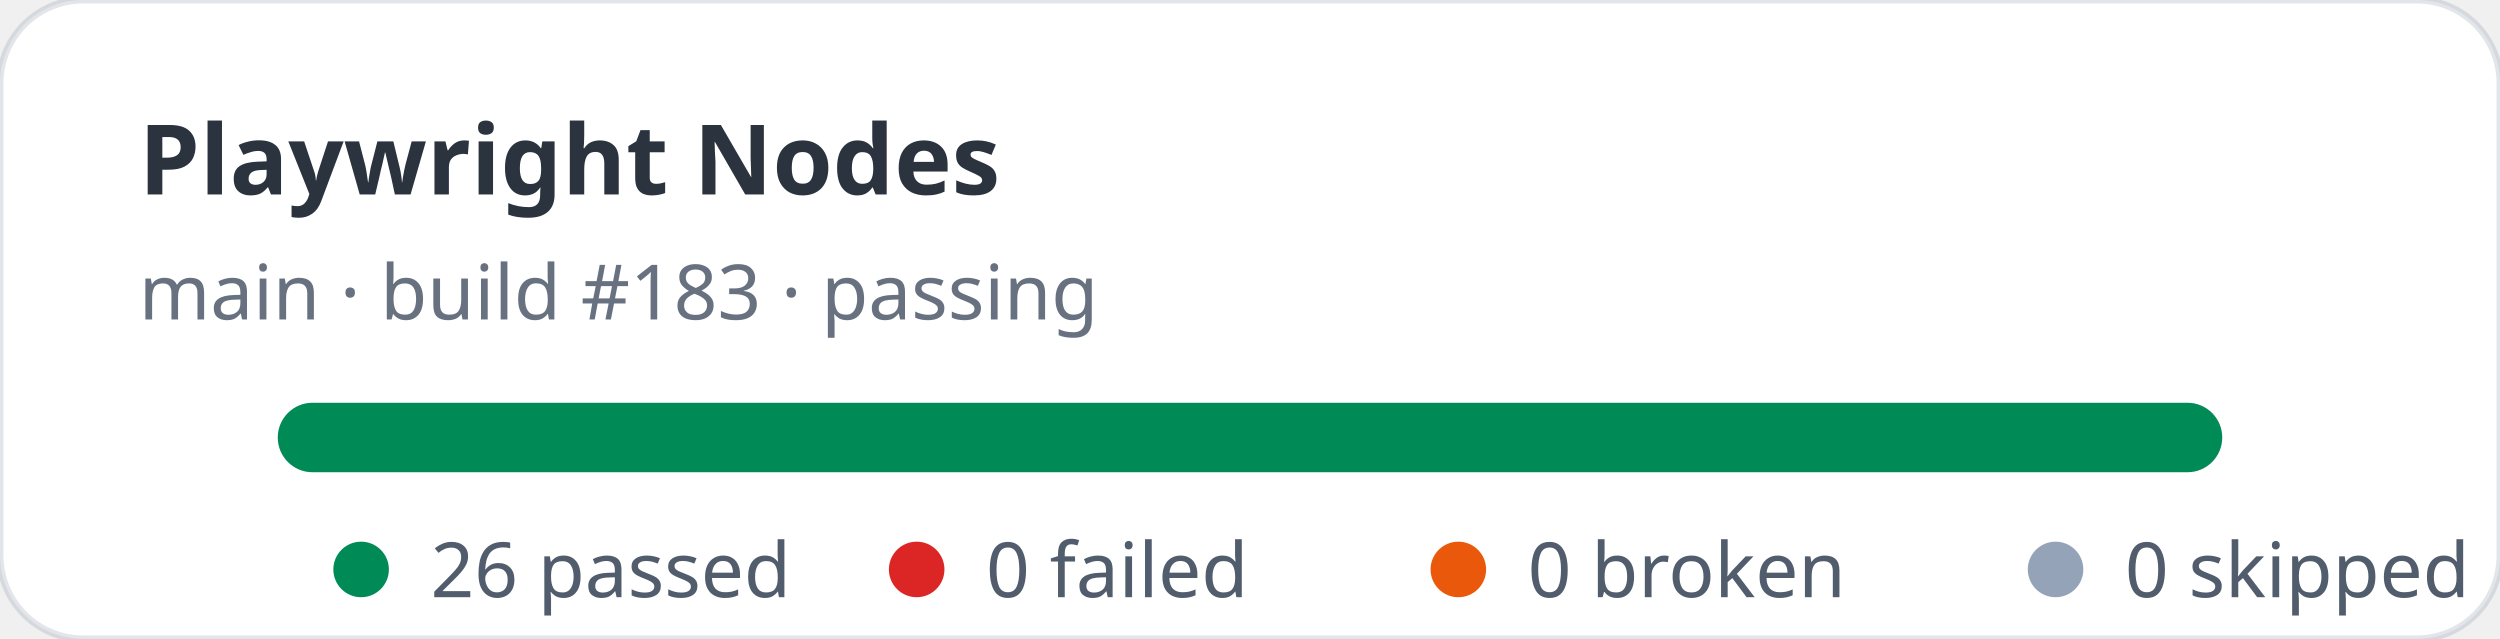
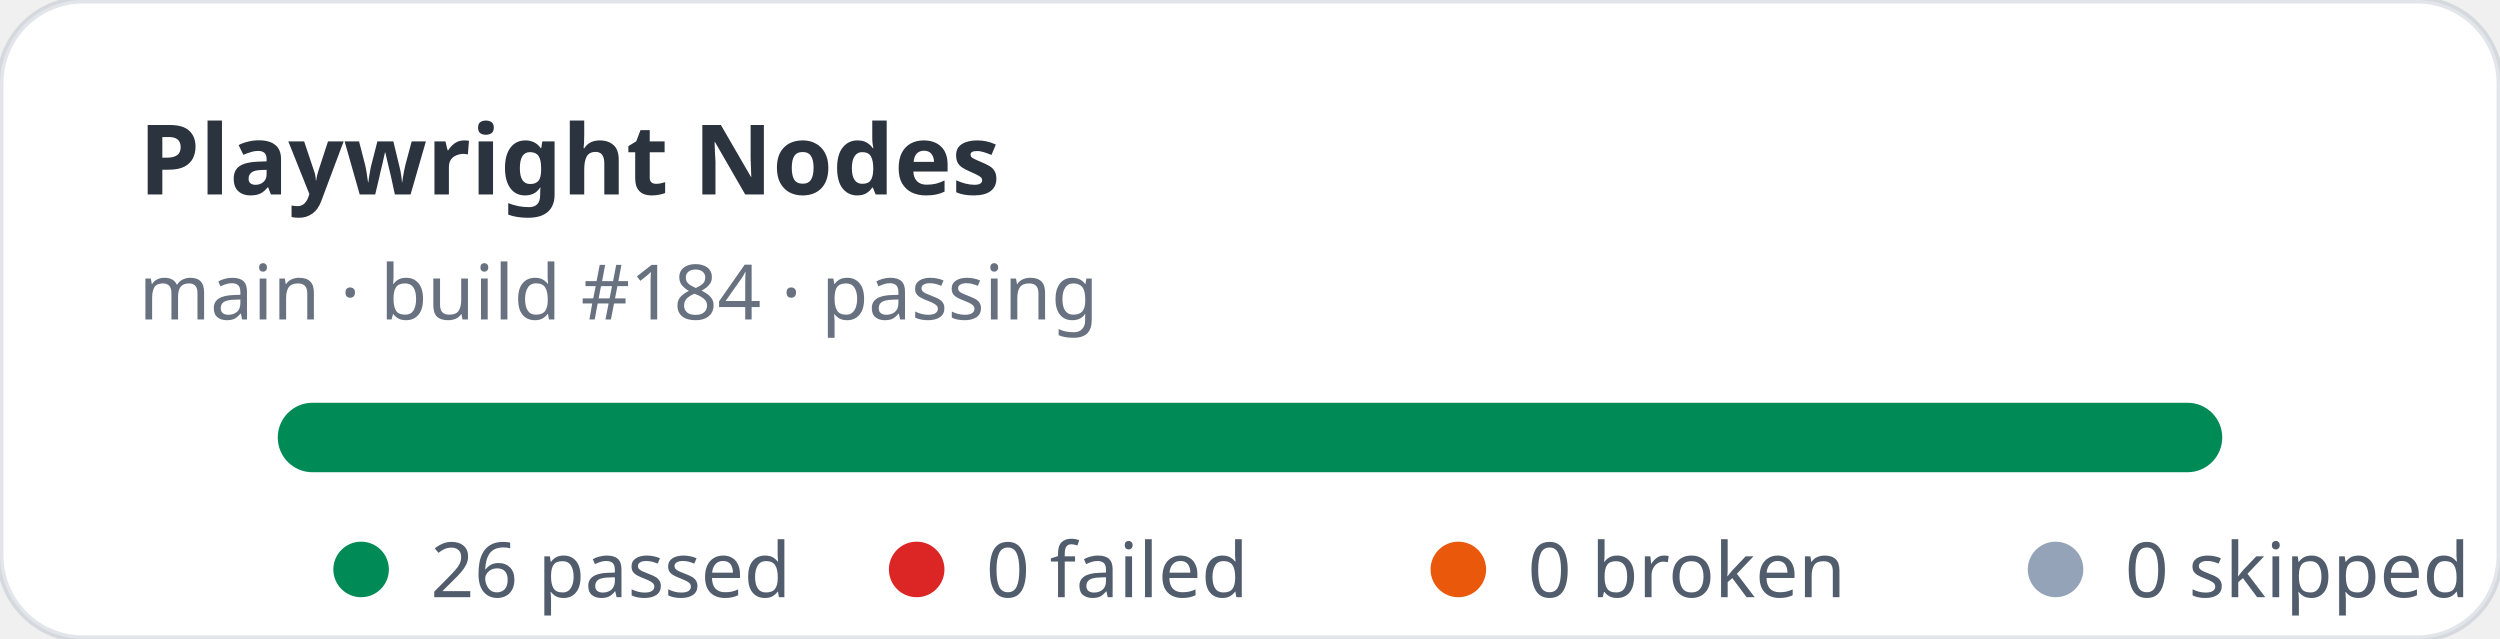
<svg xmlns="http://www.w3.org/2000/svg" width="360" height="92" viewBox="0 0 360 92" role="img" aria-label="Playwright Nodes stats: 26 passed, 0 failed">
  <rect width="360" height="92" rx="12" fill="#ffffff" stroke="rgba(11,48,86,0.12)" />
  <text x="20" y="28" fill="rgba(1,10,24,0.83)" font-family="ui-sans-serif,system-ui,sans-serif" font-size="14" font-weight="700">Playwright Nodes</text>
-   <text x="20" y="46" fill="rgba(2,19,44,0.6)" font-family="ui-sans-serif,system-ui,sans-serif" font-size="11">main · build #183 · passing</text>
+   <text x="20" y="46" fill="rgba(2,19,44,0.6)" font-family="ui-sans-serif,system-ui,sans-serif" font-size="11">main · build #184 · passing</text>
  <rect x="40" y="58" width="280" height="10" rx="5" fill="#e2e8f0" />
  <rect x="40" y="58" width="280" height="10" rx="5" fill="#008a56" />
  <g font-family="ui-sans-serif,system-ui,sans-serif" font-size="11" fill="rgba(1,18,40,0.68)">
    <circle cx="52" cy="82" r="4" fill="#008a56" />
    <text x="62" y="86">26 passed</text>
    <circle cx="132" cy="82" r="4" fill="#dc2626" />
    <text x="142" y="86">0 failed</text>
    <circle cx="210" cy="82" r="4" fill="#ea580c" />
    <text x="220" y="86">0 broken</text>
    <circle cx="296" cy="82" r="4" fill="#94a3b8" />
    <text x="306" y="86">0 skipped</text>
  </g>
</svg>
